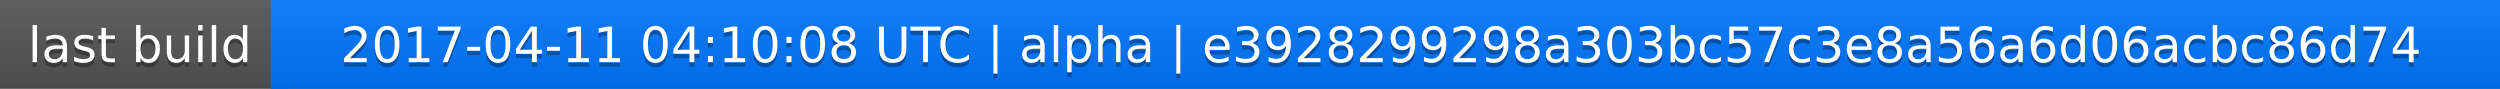
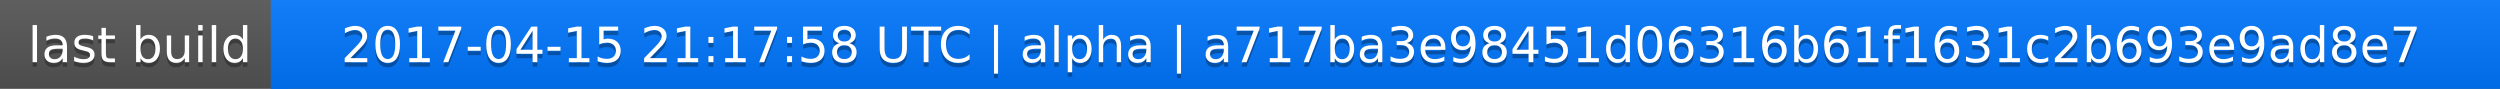
<svg xmlns="http://www.w3.org/2000/svg" width="563" height="20">
  <linearGradient id="a" x2="0" y2="100%">
    <stop offset="0" stop-color="#bbb" stop-opacity=".1" />
    <stop offset="1" stop-opacity=".1" />
  </linearGradient>
  <rect rx="0" width="563" height="20" fill="#555" />
  <rect rx="0" x="61" width="502" height="20" fill="#07f" />
  <path fill="#07f" d="M61 0h4v20h-4z" />
  <rect rx="0" width="563" height="20" fill="url(#a)" />
  <g fill="#fff" text-anchor="middle" font-family="DejaVu Sans,Verdana,Geneva,sans-serif" font-size="11">
    <text x="31.5" y="15" fill="#010101" fill-opacity=".3">last build</text>
    <text x="31.5" y="14">last build</text>
-     <text x="311" y="15" fill="#010101" fill-opacity=".3">2017-04-11 04:10:08 UTC | alpha | e3928299298a303bc57c3e8a56a6d06acbc86d74</text>
-     <text x="311" y="14">2017-04-11 04:10:08 UTC | alpha | e3928299298a303bc57c3e8a56a6d06acbc86d74</text>
+     <text x="311" y="15" fill="#010101" fill-opacity=".3">2017-04-15 21:17:58 UTC | alpha | a717ba3e98451d06316b61f1631c2b693e9ad8e7</text>
+     <text x="311" y="14">2017-04-15 21:17:58 UTC | alpha | a717ba3e98451d06316b61f1631c2b693e9ad8e7</text>
  </g>
</svg>
